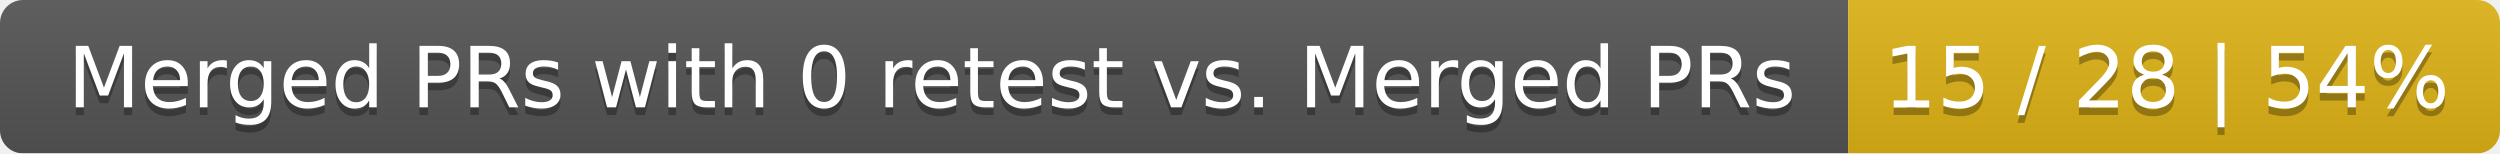
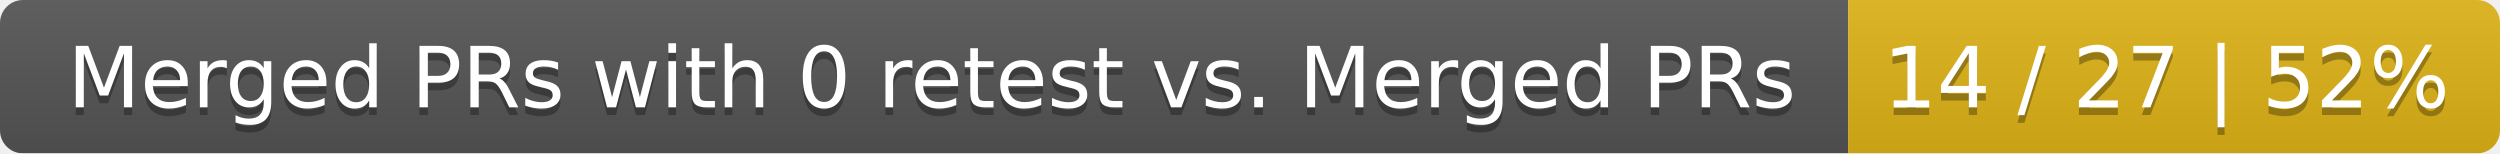
<svg xmlns="http://www.w3.org/2000/svg" width="326" height="20">
  <linearGradient id="smooth" x2="0" y2="100%">
    <stop offset="0" stop-color="#bbb" stop-opacity=".1" />
    <stop offset="1" stop-opacity=".1" />
  </linearGradient>
  <mask id="round">
    <rect width="326" height="20" rx="3" fill="#fff" />
  </mask>
  <g mask="url(#round)">
    <rect width="241" height="20" fill="#555" />
    <rect x="241" width="85" height="20" fill="#dfb317" />
    <rect width="326" height="20" fill="url(#smooth)" />
  </g>
  <g fill="#fff" text-anchor="middle" font-family="DejaVu Sans,Verdana,Geneva,sans-serif" font-size="11">
    <text x="121.5" y="15" fill="#010101" fill-opacity=".3">Merged PRs with 0 retest vs. Merged PRs</text>
    <text x="121.5" y="14">Merged PRs with 0 retest vs. Merged PRs</text>
-     <text x="282.5" y="15" fill="#010101" fill-opacity=".3">15 / 28 | 54%</text>
-     <text x="282.5" y="14">15 / 28 | 54%</text>
+     <text x="282.5" y="15" fill="#010101" fill-opacity=".3">14 / 27 | 52%</text>
+     <text x="282.5" y="14">14 / 27 | 52%</text>
  </g>
</svg>
